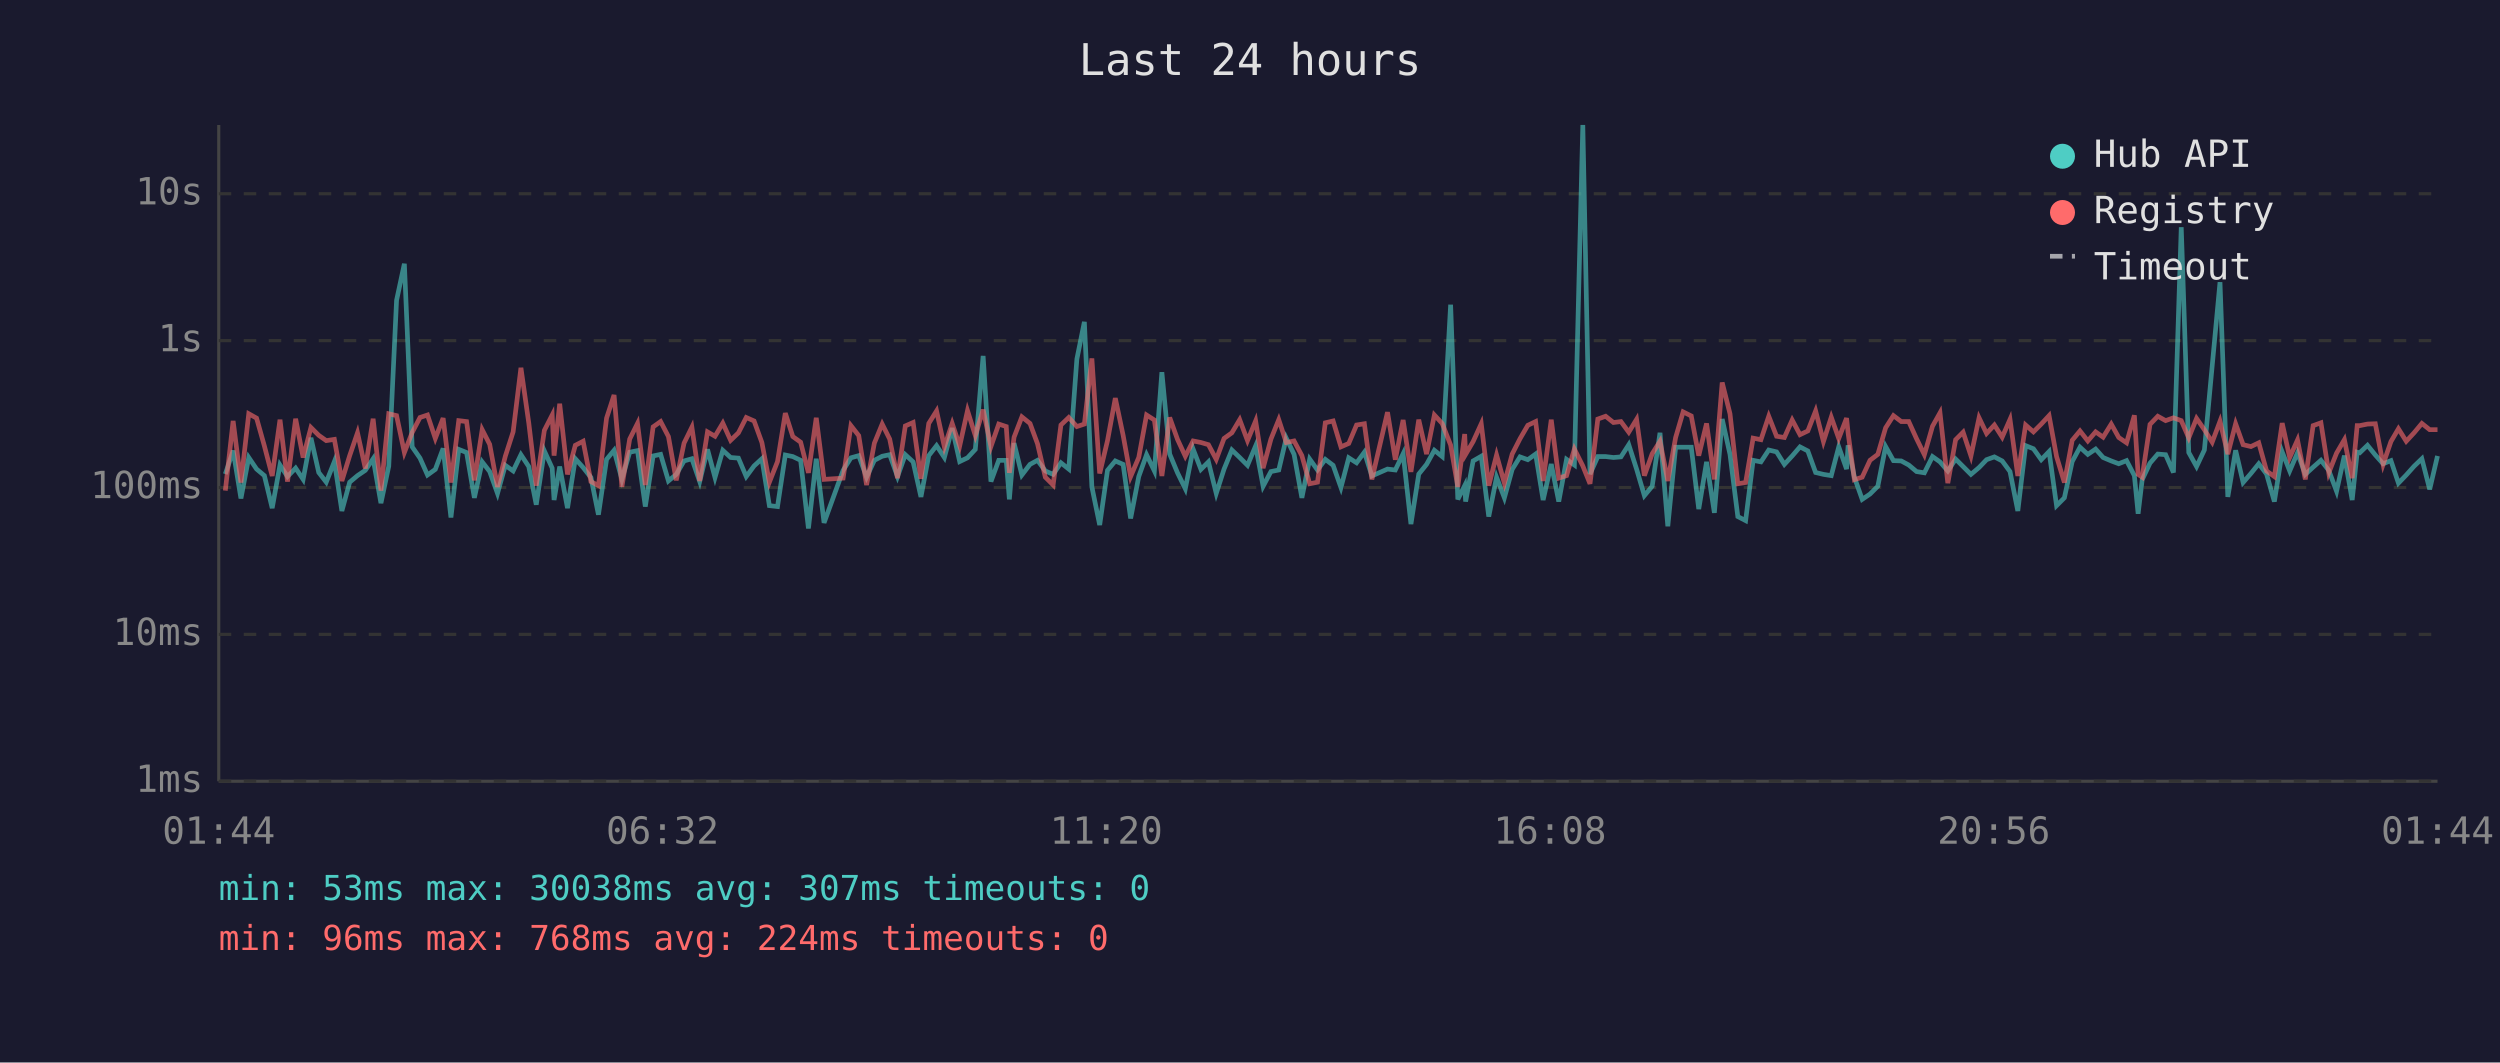
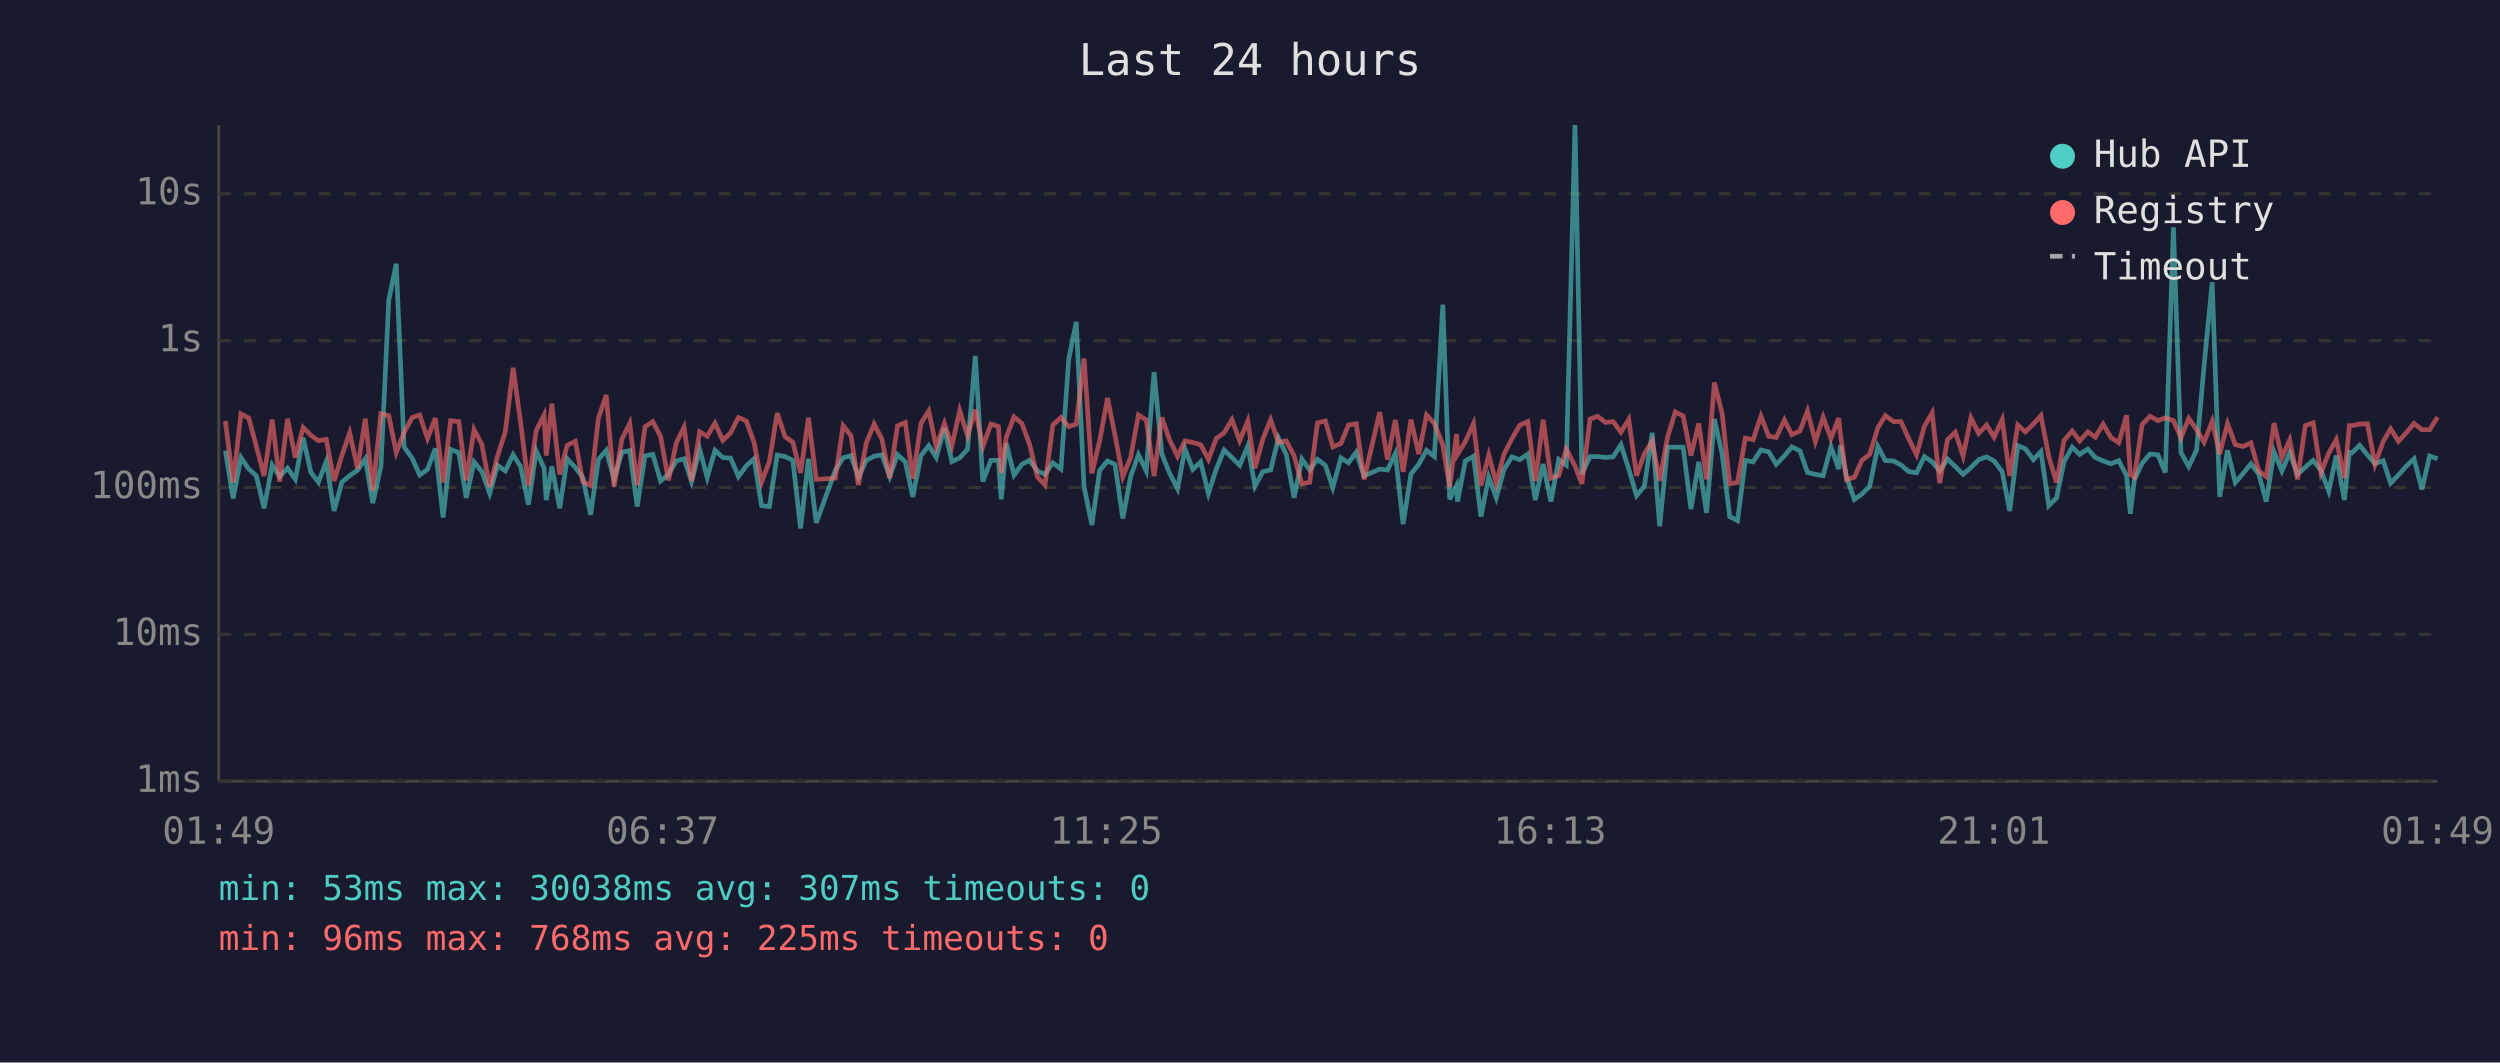
<svg xmlns="http://www.w3.org/2000/svg" viewBox="0 0 800 340" font-family="monospace" font-size="12">
  <rect width="800" height="340" fill="#1a1a2e" />
  <text x="400" y="24" fill="#e0e0e0" font-size="14" text-anchor="middle">Last 24 hours</text>
  <line x1="70" y1="40" x2="70" y2="250" stroke="#444" stroke-width="1" />
  <line x1="70" y1="250" x2="780" y2="250" stroke="#444" stroke-width="1" />
  <line x1="70" y1="250" x2="780" y2="250" stroke="#333" stroke-width="1" stroke-dasharray="4" />
  <text x="65" y="250" fill="#888" text-anchor="end" dominant-baseline="middle">1ms</text>
  <line x1="70" y1="203" x2="780" y2="203" stroke="#333" stroke-width="1" stroke-dasharray="4" />
  <text x="65" y="203" fill="#888" text-anchor="end" dominant-baseline="middle">10ms</text>
  <line x1="70" y1="156" x2="780" y2="156" stroke="#333" stroke-width="1" stroke-dasharray="4" />
  <text x="65" y="156" fill="#888" text-anchor="end" dominant-baseline="middle">100ms</text>
  <line x1="70" y1="109" x2="780" y2="109" stroke="#333" stroke-width="1" stroke-dasharray="4" />
  <text x="65" y="109" fill="#888" text-anchor="end" dominant-baseline="middle">1s</text>
  <line x1="70" y1="62" x2="780" y2="62" stroke="#333" stroke-width="1" stroke-dasharray="4" />
  <text x="65" y="62" fill="#888" text-anchor="end" dominant-baseline="middle">10s</text>
-   <text x="70" y="270" fill="#888" text-anchor="middle">01:44</text>
-   <text x="212" y="270" fill="#888" text-anchor="middle">06:32</text>
-   <text x="354" y="270" fill="#888" text-anchor="middle">11:20</text>
-   <text x="496" y="270" fill="#888" text-anchor="middle">16:08</text>
-   <text x="638" y="270" fill="#888" text-anchor="middle">20:56</text>
-   <text x="780" y="270" fill="#888" text-anchor="middle">01:44</text>
-   <polyline points="72.1,151.7 74.6,144.2 77.1,159.5 79.6,146.4 82.1,150.1 84.6,152.2 87.1,162.6 89.6,148.8 92.0,152.5 94.6,149.8 97.0,153.4 99.5,140.1 102.0,151.2 104.4,154.3 107.0,147.7 109.4,163.5 111.9,154.3 114.4,152.2 116.9,150.5 119.4,146.8 121.9,161.0 124.4,149.2 126.9,96.1 129.4,84.4 131.9,143.0 134.4,146.6 136.8,152.0 139.3,150.2 141.8,143.5 144.3,165.6 146.8,143.8 149.3,144.8 151.8,159.3 154.3,147.8 156.7,150.9 159.2,157.9 161.7,148.9 164.2,150.7 166.7,145.5 169.2,149.3 171.6,161.5 174.2,144.3 176.7,149.8 177.3,160.0 179.1,149.3 181.6,162.6 184.1,146.8 186.6,149.6 189.1,152.8 191.5,164.7 194.1,147.0 196.5,144.1 199.0,153.4 201.5,144.7 204.0,144.2 206.5,162.1 209.0,145.9 211.4,145.4 213.9,153.9 216.4,151.8 218.9,147.5 221.4,146.8 223.9,154.1 226.4,143.8 228.8,152.8 231.3,144.1 233.8,146.4 236.3,146.6 238.8,152.5 241.3,149.1 243.8,146.8 246.2,161.8 248.8,162.1 251.3,145.6 253.7,146.1 256.2,147.3 258.7,169.1 261.2,146.8 263.7,167.3 269.8,150.5 272.3,146.5 274.8,145.8 277.3,152.7 279.8,147.3 282.3,146.0 284.7,145.5 287.2,152.5 289.7,145.5 292.2,147.8 294.7,159.0 297.2,145.8 299.7,142.6 302.2,146.4 304.7,137.0 307.1,147.7 309.6,146.5 312.1,143.8 314.6,113.9 317.1,154.1 319.6,147.3 322.0,147.3 323.0,159.8 324.5,141.8 327.0,152.0 329.6,148.6 332.0,147.3 334.5,150.7 337.0,151.8 339.5,148.1 342.0,150.1 344.6,114.9 347.0,103.0 349.4,155.8 351.9,168.0 354.4,150.5 356.9,147.5 359.4,148.6 361.8,165.9 364.4,152.5 366.9,145.5 369.4,150.7 371.8,119.1 374.3,145.3 376.8,151.3 379.3,156.4 381.8,143.7 384.3,150.2 386.7,147.8 389.2,157.9 391.7,150.1 394.2,144.0 396.7,146.4 399.2,148.9 401.8,142.7 404.2,155.6 406.7,150.9 409.2,150.4 411.6,140.2 414.1,145.4 416.6,159.3 419.1,146.9 421.6,150.4 424.1,147.0 426.6,148.9 429.1,156.0 431.6,146.5 434.1,148.1 436.6,144.7 439.0,152.3 444.0,150.1 446.5,150.4 449.0,145.2 451.5,167.7 454.0,151.7 456.5,148.6 459.0,144.1 461.5,146.1 464.2,97.5 466.5,159.8 468.7,155.4 469.0,160.5 471.4,147.5 474.0,146.0 476.4,165.3 478.9,152.7 481.4,159.3 483.9,150.2 486.4,146.2 488.9,147.1 491.4,145.3 493.8,160.0 496.4,148.5 498.8,160.5 501.3,147.0 503.8,148.8 506.5,40.0 508.8,151.7 511.3,146.1 513.8,146.1 516.3,146.4 518.7,146.2 521.2,142.3 523.7,150.1 526.2,158.6 528.7,155.6 531.2,138.5 533.7,168.4 536.2,143.1 538.6,143.1 541.2,143.1 543.6,162.9 546.1,147.8 548.6,164.1 551.1,134.1 553.6,145.4 556.1,165.3 558.6,166.6 561.0,147.3 563.5,147.8 566.0,144.0 568.5,144.6 571.0,148.6 573.5,145.9 576.0,143.0 578.5,144.3 581.0,151.2 583.5,151.8 586.0,152.2 588.4,143.0 590.9,150.1 591.4,142.5 593.4,152.7 595.9,159.8 598.4,158.1 600.9,155.6 603.4,142.9 605.9,147.4 608.4,147.5 610.8,148.8 613.3,150.9 615.8,151.3 618.4,146.1 620.8,147.8 623.3,150.7 625.8,146.9 628.2,149.3 630.7,151.8 633.3,149.6 635.7,147.1 638.2,146.2 640.7,147.5 643.2,150.9 645.7,163.5 648.2,142.6 650.7,143.6 653.2,147.1 655.7,144.5 658.1,161.8 660.6,159.3 663.1,147.7 665.6,143.1 668.1,145.4 670.6,143.7 673.0,146.4 675.6,147.5 678.0,148.4 680.5,147.4 683.0,152.2 684.2,164.4 685.5,153.5 688.0,148.2 690.5,145.3 693.0,145.5 695.5,151.2 698.0,72.7 700.4,144.8 702.9,149.3 705.4,144.0 707.9,117.1 710.4,90.3 712.9,159.0 715.4,144.1 717.8,154.4 720.3,151.5 722.8,148.4 725.3,151.7 727.8,160.5 730.3,144.6 732.7,150.7 735.2,144.9 737.7,151.8 740.2,149.5 742.7,147.3 745.2,150.5 747.7,157.2 750.2,145.8 752.7,160.0 754.3,144.7 755.1,144.9 757.6,142.5 760.1,145.6 762.6,148.4 765.1,147.4 767.5,154.6 770.0,152.0 772.5,149.2 775.0,146.8 777.5,156.6 780.0,145.9" fill="none" stroke="#4ecdc4" stroke-width="1.5" opacity="0.6" />
-   <polyline points="72.1,157.0 74.6,134.7 77.1,154.4 79.6,132.4 82.1,133.8 84.6,142.7 87.1,152.3 89.6,134.3 92.0,154.1 94.6,134.0 97.0,146.4 99.5,136.8 102.0,139.3 104.4,141.0 107.0,140.6 109.4,153.9 111.9,145.8 114.4,138.5 116.9,149.9 119.4,134.0 121.9,157.0 124.4,132.4 126.9,133.0 129.4,144.8 131.9,138.4 134.4,133.6 136.8,132.8 139.3,140.3 141.8,133.8 144.3,154.4 146.8,134.6 149.3,134.9 151.8,153.7 154.3,137.5 156.7,142.2 159.2,155.8 161.7,146.0 164.2,138.2 166.7,117.7 169.2,135.3 171.6,155.4 174.2,137.7 176.7,132.8 177.3,145.8 179.1,129.2 181.6,151.8 184.1,142.5 186.6,141.2 189.1,154.1 191.5,155.4 194.1,133.8 196.5,126.4 199.0,155.8 201.5,140.5 204.0,135.5 206.5,155.2 209.0,136.6 211.4,134.9 213.9,139.7 216.4,153.7 218.9,141.8 221.4,136.7 223.9,153.9 226.4,138.2 228.8,139.6 231.3,135.4 233.8,140.9 236.3,138.5 238.8,133.6 241.3,134.7 243.8,141.6 246.2,154.3 248.8,147.7 251.3,132.2 253.7,139.7 256.2,141.5 258.7,151.3 261.2,133.7 263.7,153.4 269.8,153.0 272.3,136.2 274.8,139.4 277.3,155.2 279.8,141.8 282.3,135.7 284.7,140.5 287.2,153.0 289.7,136.3 292.2,135.2 294.7,153.2 297.2,135.5 299.7,131.5 302.2,143.0 304.7,135.5 307.1,142.7 309.6,131.4 312.1,139.4 314.6,131.1 317.1,142.9 319.6,135.7 322.0,136.5 323.0,151.3 324.5,139.9 327.0,133.4 329.6,135.5 332.0,142.0 334.5,152.7 337.0,155.2 339.5,136.0 342.0,133.6 344.6,136.5 347.0,135.7 349.4,114.7 351.9,151.5 354.4,141.0 356.9,127.4 359.4,139.3 361.8,152.5 364.4,146.4 366.9,132.8 369.4,134.4 371.8,152.3 374.3,133.6 376.8,140.6 379.3,146.0 381.8,141.1 384.3,141.6 386.7,142.3 389.2,147.0 391.7,140.3 394.2,138.5 396.7,134.3 399.2,141.0 401.8,134.7 404.2,149.8 406.7,140.5 409.2,134.3 411.6,141.6 414.1,141.1 416.6,145.8 419.1,154.8 421.6,154.3 424.1,135.3 426.6,134.7 429.1,143.0 431.6,141.9 434.1,136.0 436.6,135.6 439.0,153.4 444.0,131.9 446.5,147.1 449.0,134.4 451.5,151.0 454.0,134.3 456.5,145.3 459.0,132.8 461.5,135.5 464.2,142.4 466.5,155.8 468.7,138.9 469.0,145.4 471.4,141.3 474.0,135.6 476.4,155.4 478.9,145.6 481.4,154.6 483.9,145.3 486.4,140.4 488.9,136.1 491.4,134.9 493.8,153.9 496.4,134.3 498.8,153.0 501.3,152.2 503.8,143.7 506.5,149.1 508.8,154.8 511.3,134.1 513.8,133.2 516.3,135.2 518.7,134.9 521.2,138.3 523.7,134.2 526.2,152.2 528.7,145.2 531.2,141.2 533.7,153.9 536.2,140.0 538.6,131.8 541.2,133.1 543.6,145.8 546.1,135.5 548.6,153.4 551.1,122.4 553.6,132.4 556.1,154.8 558.6,154.4 561.0,140.2 563.5,140.7 566.0,133.2 568.5,139.6 571.0,140.0 573.5,134.4 576.0,139.1 578.5,137.9 581.0,131.5 583.5,141.3 586.0,133.5 588.4,140.3 590.9,133.8 591.4,138.6 593.4,153.5 595.9,152.7 598.4,147.3 600.9,145.4 603.4,136.9 605.9,133.0 608.4,134.9 610.8,134.9 613.3,140.4 615.8,145.5 618.4,136.4 620.8,132.1 623.3,154.6 625.8,140.7 628.2,138.3 630.7,145.9 633.3,133.7 635.7,138.7 638.2,136.0 640.7,139.9 643.2,134.2 645.7,152.3 648.2,136.0 650.7,138.2 653.2,135.7 655.7,133.0 658.1,146.1 660.6,154.4 663.1,140.9 665.6,137.9 668.1,141.1 670.6,138.2 673.0,139.9 675.6,135.7 678.0,140.0 680.5,141.7 683.0,132.9 684.2,151.8 685.5,152.7 688.0,135.8 690.5,133.2 693.0,134.6 695.5,133.7 698.0,134.6 700.4,140.1 702.9,133.9 705.4,137.5 707.9,141.5 710.4,134.8 712.9,145.3 715.4,135.6 717.8,142.3 720.3,142.9 722.8,141.7 725.3,150.7 727.8,152.5 730.3,135.4 732.7,146.4 735.2,140.8 737.7,153.4 740.2,136.2 742.7,135.3 745.2,151.3 747.7,145.0 750.2,140.7 752.7,153.0 754.3,136.2 755.1,136.2 757.6,135.7 760.1,135.6 762.6,148.6 765.1,141.3 767.5,137.2 770.0,141.2 772.5,138.5 775.0,135.5 777.5,137.5 780.0,137.5" fill="none" stroke="#ff6b6b" stroke-width="1.5" opacity="0.6" />
+   <text x="70" y="270" fill="#888" text-anchor="middle">01:49</text>
+   <text x="212" y="270" fill="#888" text-anchor="middle">06:37</text>
+   <text x="354" y="270" fill="#888" text-anchor="middle">11:25</text>
+   <text x="496" y="270" fill="#888" text-anchor="middle">16:13</text>
+   <text x="638" y="270" fill="#888" text-anchor="middle">21:01</text>
+   <text x="780" y="270" fill="#888" text-anchor="middle">01:49</text>
+   <polyline points="72.1,144.2 74.6,159.5 77.1,146.4 79.6,150.1 82.0,152.2 84.5,162.6 87.1,148.8 89.5,152.5 92.0,149.8 94.5,153.4 97.0,140.1 99.5,151.2 101.9,154.3 104.4,147.7 106.9,163.5 109.4,154.3 111.9,152.2 114.4,150.5 116.9,146.8 119.3,161.0 121.9,149.2 124.4,96.1 126.8,84.4 129.3,143.0 131.9,146.6 134.3,152.0 136.8,150.2 139.3,143.5 141.8,165.6 144.2,143.8 146.8,144.8 149.2,159.3 151.7,147.8 154.2,150.9 156.7,157.9 159.2,148.9 161.7,150.7 164.2,145.5 166.6,149.3 169.1,161.5 171.6,144.3 174.1,149.8 174.8,160.0 176.6,149.3 179.1,162.6 181.5,146.8 184.1,149.6 186.5,152.8 189.0,164.7 191.5,147.0 194.0,144.1 196.5,153.4 199.0,144.7 201.5,144.2 203.9,162.1 206.4,145.9 208.9,145.4 211.4,153.9 213.9,151.8 216.4,147.5 218.9,146.8 221.3,154.1 223.9,143.8 226.3,152.8 228.8,144.1 231.3,146.4 233.8,146.6 236.3,152.5 238.8,149.1 241.3,146.8 243.7,161.8 246.2,162.1 248.7,145.6 251.2,146.1 253.7,147.3 256.2,169.1 258.7,146.8 261.2,167.3 267.3,150.5 269.8,146.5 272.3,145.8 274.7,152.7 277.2,147.3 279.7,146.0 282.2,145.5 284.7,152.5 287.2,145.5 289.7,147.8 292.1,159.0 294.7,145.8 297.2,142.6 299.6,146.4 302.2,137.0 304.6,147.7 307.1,146.5 309.6,143.8 312.1,113.9 314.5,154.1 317.1,147.3 319.5,147.3 320.4,159.8 322.0,141.8 324.5,152.0 327.0,148.6 329.4,147.3 332.0,150.7 334.4,151.8 336.9,148.1 339.5,150.1 342.0,114.9 344.4,103.0 346.9,155.8 349.4,168.0 351.9,150.5 354.4,147.5 356.8,148.6 359.3,165.9 361.8,152.5 364.3,145.5 366.8,150.7 369.3,119.1 371.8,145.3 374.2,151.3 376.8,156.4 379.2,143.7 381.7,150.2 384.2,147.8 386.7,157.9 389.2,150.1 391.7,144.0 394.2,146.4 396.7,148.9 399.3,142.7 401.6,155.6 404.1,150.9 406.6,150.4 409.1,140.2 411.6,145.4 414.1,159.3 416.6,146.9 419.1,150.4 421.6,147.0 424.1,148.9 426.5,156.0 429.1,146.5 431.5,148.1 434.0,144.7 436.5,152.3 441.5,150.1 444.0,150.4 446.5,145.2 449.0,167.7 451.5,151.7 454.0,148.6 456.5,144.1 459.0,146.1 461.7,97.5 463.9,159.8 466.1,155.4 466.4,160.5 468.9,147.5 471.5,146.0 473.9,165.3 476.4,152.7 478.8,159.3 481.3,150.2 483.8,146.2 486.3,147.1 488.9,145.3 491.3,160.0 493.8,148.5 496.3,160.5 498.8,147.0 501.2,148.8 504.0,40.0 506.2,151.7 508.8,146.1 511.2,146.1 513.8,146.4 516.2,146.2 518.7,142.3 521.2,150.1 523.7,158.6 526.2,155.6 528.7,138.5 531.1,168.4 533.6,143.1 536.1,143.1 538.6,143.1 541.1,162.9 543.6,147.8 546.1,164.1 548.6,134.1 551.1,145.4 553.5,165.3 556.0,166.6 558.5,147.3 561.0,147.8 563.5,144.0 566.0,144.6 568.4,148.6 571.0,145.9 573.4,143.0 576.0,144.3 578.4,151.2 580.9,151.8 583.4,152.2 585.9,143.0 588.4,150.1 588.9,142.5 590.9,152.7 593.4,159.8 595.8,158.1 598.3,155.6 600.9,142.9 603.3,147.4 605.9,147.5 608.3,148.8 610.8,150.9 613.3,151.3 615.8,146.1 618.3,147.8 620.7,150.7 623.2,146.9 625.7,149.3 628.2,151.8 630.7,149.6 633.2,147.1 635.7,146.2 638.1,147.5 640.7,150.9 643.1,163.5 645.7,142.6 648.1,143.6 650.7,147.1 653.1,144.5 655.6,161.8 658.1,159.3 660.5,147.7 663.1,143.1 665.5,145.4 668.1,143.7 670.5,146.4 673.0,147.5 675.5,148.4 678.0,147.4 680.5,152.2 681.7,164.4 683.0,153.5 685.5,148.2 688.0,145.3 690.5,145.5 692.9,151.2 695.5,72.7 697.9,144.8 700.4,149.3 702.9,144.0 705.3,117.1 707.9,90.3 710.3,159.0 712.8,144.1 715.3,154.4 717.8,151.5 720.3,148.4 722.8,151.7 725.2,160.5 727.7,144.6 730.2,150.7 732.7,144.9 735.2,151.8 737.7,149.5 740.2,147.3 742.7,150.5 745.2,157.2 747.6,145.8 750.2,160.0 751.8,144.7 752.6,144.9 755.1,142.5 757.6,145.6 760.0,148.4 762.6,147.4 765.0,154.6 767.5,152.0 770.0,149.2 772.5,146.8 775.0,156.6 777.5,145.9 780.0,146.8" fill="none" stroke="#4ecdc4" stroke-width="1.5" opacity="0.6" />
+   <polyline points="72.1,134.7 74.6,154.4 77.1,132.4 79.6,133.8 82.0,142.7 84.5,152.3 87.1,134.3 89.5,154.1 92.0,134.0 94.5,146.4 97.0,136.8 99.5,139.3 101.9,141.0 104.4,140.6 106.9,153.9 109.4,145.8 111.9,138.5 114.4,149.9 116.9,134.0 119.3,157.0 121.9,132.4 124.4,133.0 126.8,144.8 129.3,138.4 131.9,133.6 134.3,132.8 136.8,140.3 139.3,133.8 141.8,154.4 144.2,134.6 146.8,134.9 149.2,153.7 151.7,137.5 154.2,142.2 156.7,155.8 159.2,146.0 161.7,138.2 164.2,117.7 166.6,135.3 169.1,155.4 171.6,137.7 174.1,132.8 174.8,145.8 176.6,129.2 179.1,151.8 181.5,142.5 184.1,141.2 186.5,154.1 189.0,155.4 191.5,133.8 194.0,126.4 196.5,155.8 199.0,140.5 201.5,135.5 203.9,155.2 206.4,136.6 208.9,134.9 211.4,139.7 213.9,153.7 216.4,141.8 218.9,136.7 221.3,153.9 223.9,138.2 226.3,139.6 228.8,135.4 231.3,140.9 233.8,138.5 236.3,133.6 238.8,134.7 241.3,141.6 243.7,154.3 246.2,147.7 248.7,132.2 251.2,139.7 253.7,141.5 256.2,151.3 258.7,133.7 261.2,153.4 267.3,153.0 269.8,136.2 272.3,139.4 274.7,155.2 277.2,141.8 279.7,135.7 282.2,140.5 284.7,153.0 287.2,136.3 289.7,135.2 292.1,153.2 294.7,135.5 297.2,131.5 299.6,143.0 302.2,135.5 304.6,142.7 307.1,131.4 309.6,139.4 312.1,131.1 314.5,142.9 317.1,135.7 319.5,136.5 320.4,151.3 322.0,139.9 324.5,133.4 327.0,135.5 329.4,142.0 332.0,152.7 334.4,155.2 336.9,136.0 339.5,133.6 342.0,136.5 344.4,135.7 346.9,114.7 349.4,151.5 351.9,141.0 354.4,127.4 356.8,139.3 359.3,152.5 361.8,146.4 364.3,132.8 366.8,134.4 369.3,152.3 371.8,133.6 374.2,140.6 376.8,146.0 379.2,141.1 381.7,141.6 384.2,142.3 386.7,147.0 389.2,140.3 391.7,138.5 394.2,134.3 396.7,141.0 399.3,134.7 401.6,149.8 404.1,140.5 406.6,134.3 409.1,141.6 411.6,141.1 414.1,145.8 416.6,154.8 419.1,154.3 421.6,135.3 424.1,134.7 426.5,143.0 429.1,141.9 431.5,136.0 434.0,135.6 436.5,153.4 441.5,131.9 444.0,147.1 446.5,134.4 449.0,151.0 451.5,134.3 454.0,145.3 456.5,132.8 459.0,135.5 461.7,142.4 463.9,155.8 466.1,138.9 466.4,145.4 468.9,141.3 471.5,135.6 473.9,155.4 476.4,145.6 478.8,154.6 481.3,145.3 483.8,140.4 486.3,136.1 488.9,134.9 491.3,153.9 493.8,134.3 496.3,153.0 498.8,152.2 501.2,143.7 504.0,149.1 506.2,154.8 508.8,134.1 511.2,133.2 513.8,135.2 516.2,134.9 518.7,138.3 521.2,134.2 523.7,152.2 526.2,145.2 528.7,141.2 531.1,153.9 533.6,140.0 536.1,131.8 538.6,133.1 541.1,145.8 543.6,135.5 546.1,153.4 548.6,122.4 551.1,132.4 553.5,154.8 556.0,154.4 558.5,140.2 561.0,140.7 563.5,133.2 566.0,139.6 568.4,140.0 571.0,134.4 573.4,139.1 576.0,137.9 578.4,131.5 580.9,141.3 583.4,133.5 585.9,140.3 588.4,133.8 588.9,138.6 590.9,153.5 593.4,152.7 595.8,147.3 598.3,145.4 600.9,136.9 603.3,133.0 605.9,134.9 608.3,134.9 610.8,140.4 613.3,145.5 615.8,136.4 618.3,132.1 620.7,154.6 623.2,140.7 625.7,138.3 628.2,145.9 630.7,133.7 633.2,138.7 635.7,136.0 638.1,139.9 640.7,134.2 643.1,152.3 645.7,136.0 648.1,138.2 650.7,135.7 653.1,133.0 655.6,146.1 658.1,154.4 660.5,140.9 663.1,137.9 665.5,141.1 668.1,138.2 670.5,139.9 673.0,135.7 675.5,140.0 678.0,141.7 680.5,132.9 681.7,151.8 683.0,152.7 685.5,135.8 688.0,133.2 690.5,134.6 692.9,133.7 695.5,134.6 697.9,140.1 700.4,133.9 702.9,137.5 705.3,141.5 707.9,134.8 710.3,145.3 712.8,135.6 715.3,142.3 717.8,142.9 720.3,141.7 722.8,150.7 725.2,152.5 727.7,135.4 730.2,146.4 732.7,140.8 735.2,153.4 737.7,136.2 740.2,135.3 742.7,151.3 745.2,145.0 747.6,140.7 750.2,153.0 751.8,136.2 752.6,136.2 755.1,135.7 757.6,135.6 760.0,148.6 762.6,141.3 765.0,137.2 767.5,141.2 770.0,138.5 772.5,135.5 775.0,137.5 777.5,137.5 780.0,133.5" fill="none" stroke="#ff6b6b" stroke-width="1.5" opacity="0.6" />
  <circle cx="660" cy="50" r="4" fill="#4ecdc4" />
  <text x="670" y="50" fill="#e0e0e0" dominant-baseline="middle">Hub API</text>
  <circle cx="660" cy="68" r="4" fill="#ff6b6b" />
  <text x="670" y="68" fill="#e0e0e0" dominant-baseline="middle">Registry</text>
  <line x1="656" y1="82" x2="664" y2="82" stroke="#e0e0e0" stroke-width="1.5" stroke-dasharray="4,3" opacity="0.7" />
  <text x="670" y="86" fill="#e0e0e0" dominant-baseline="middle">Timeout</text>
  <text x="70" y="288" fill="#4ecdc4" font-size="11">min: 53ms  max: 30038ms  avg: 307ms  timeouts: 0</text>
-   <text x="70" y="304" fill="#ff6b6b" font-size="11">min: 96ms  max: 768ms  avg: 224ms  timeouts: 0</text>
+   <text x="70" y="304" fill="#ff6b6b" font-size="11">min: 96ms  max: 768ms  avg: 225ms  timeouts: 0</text>
</svg>
